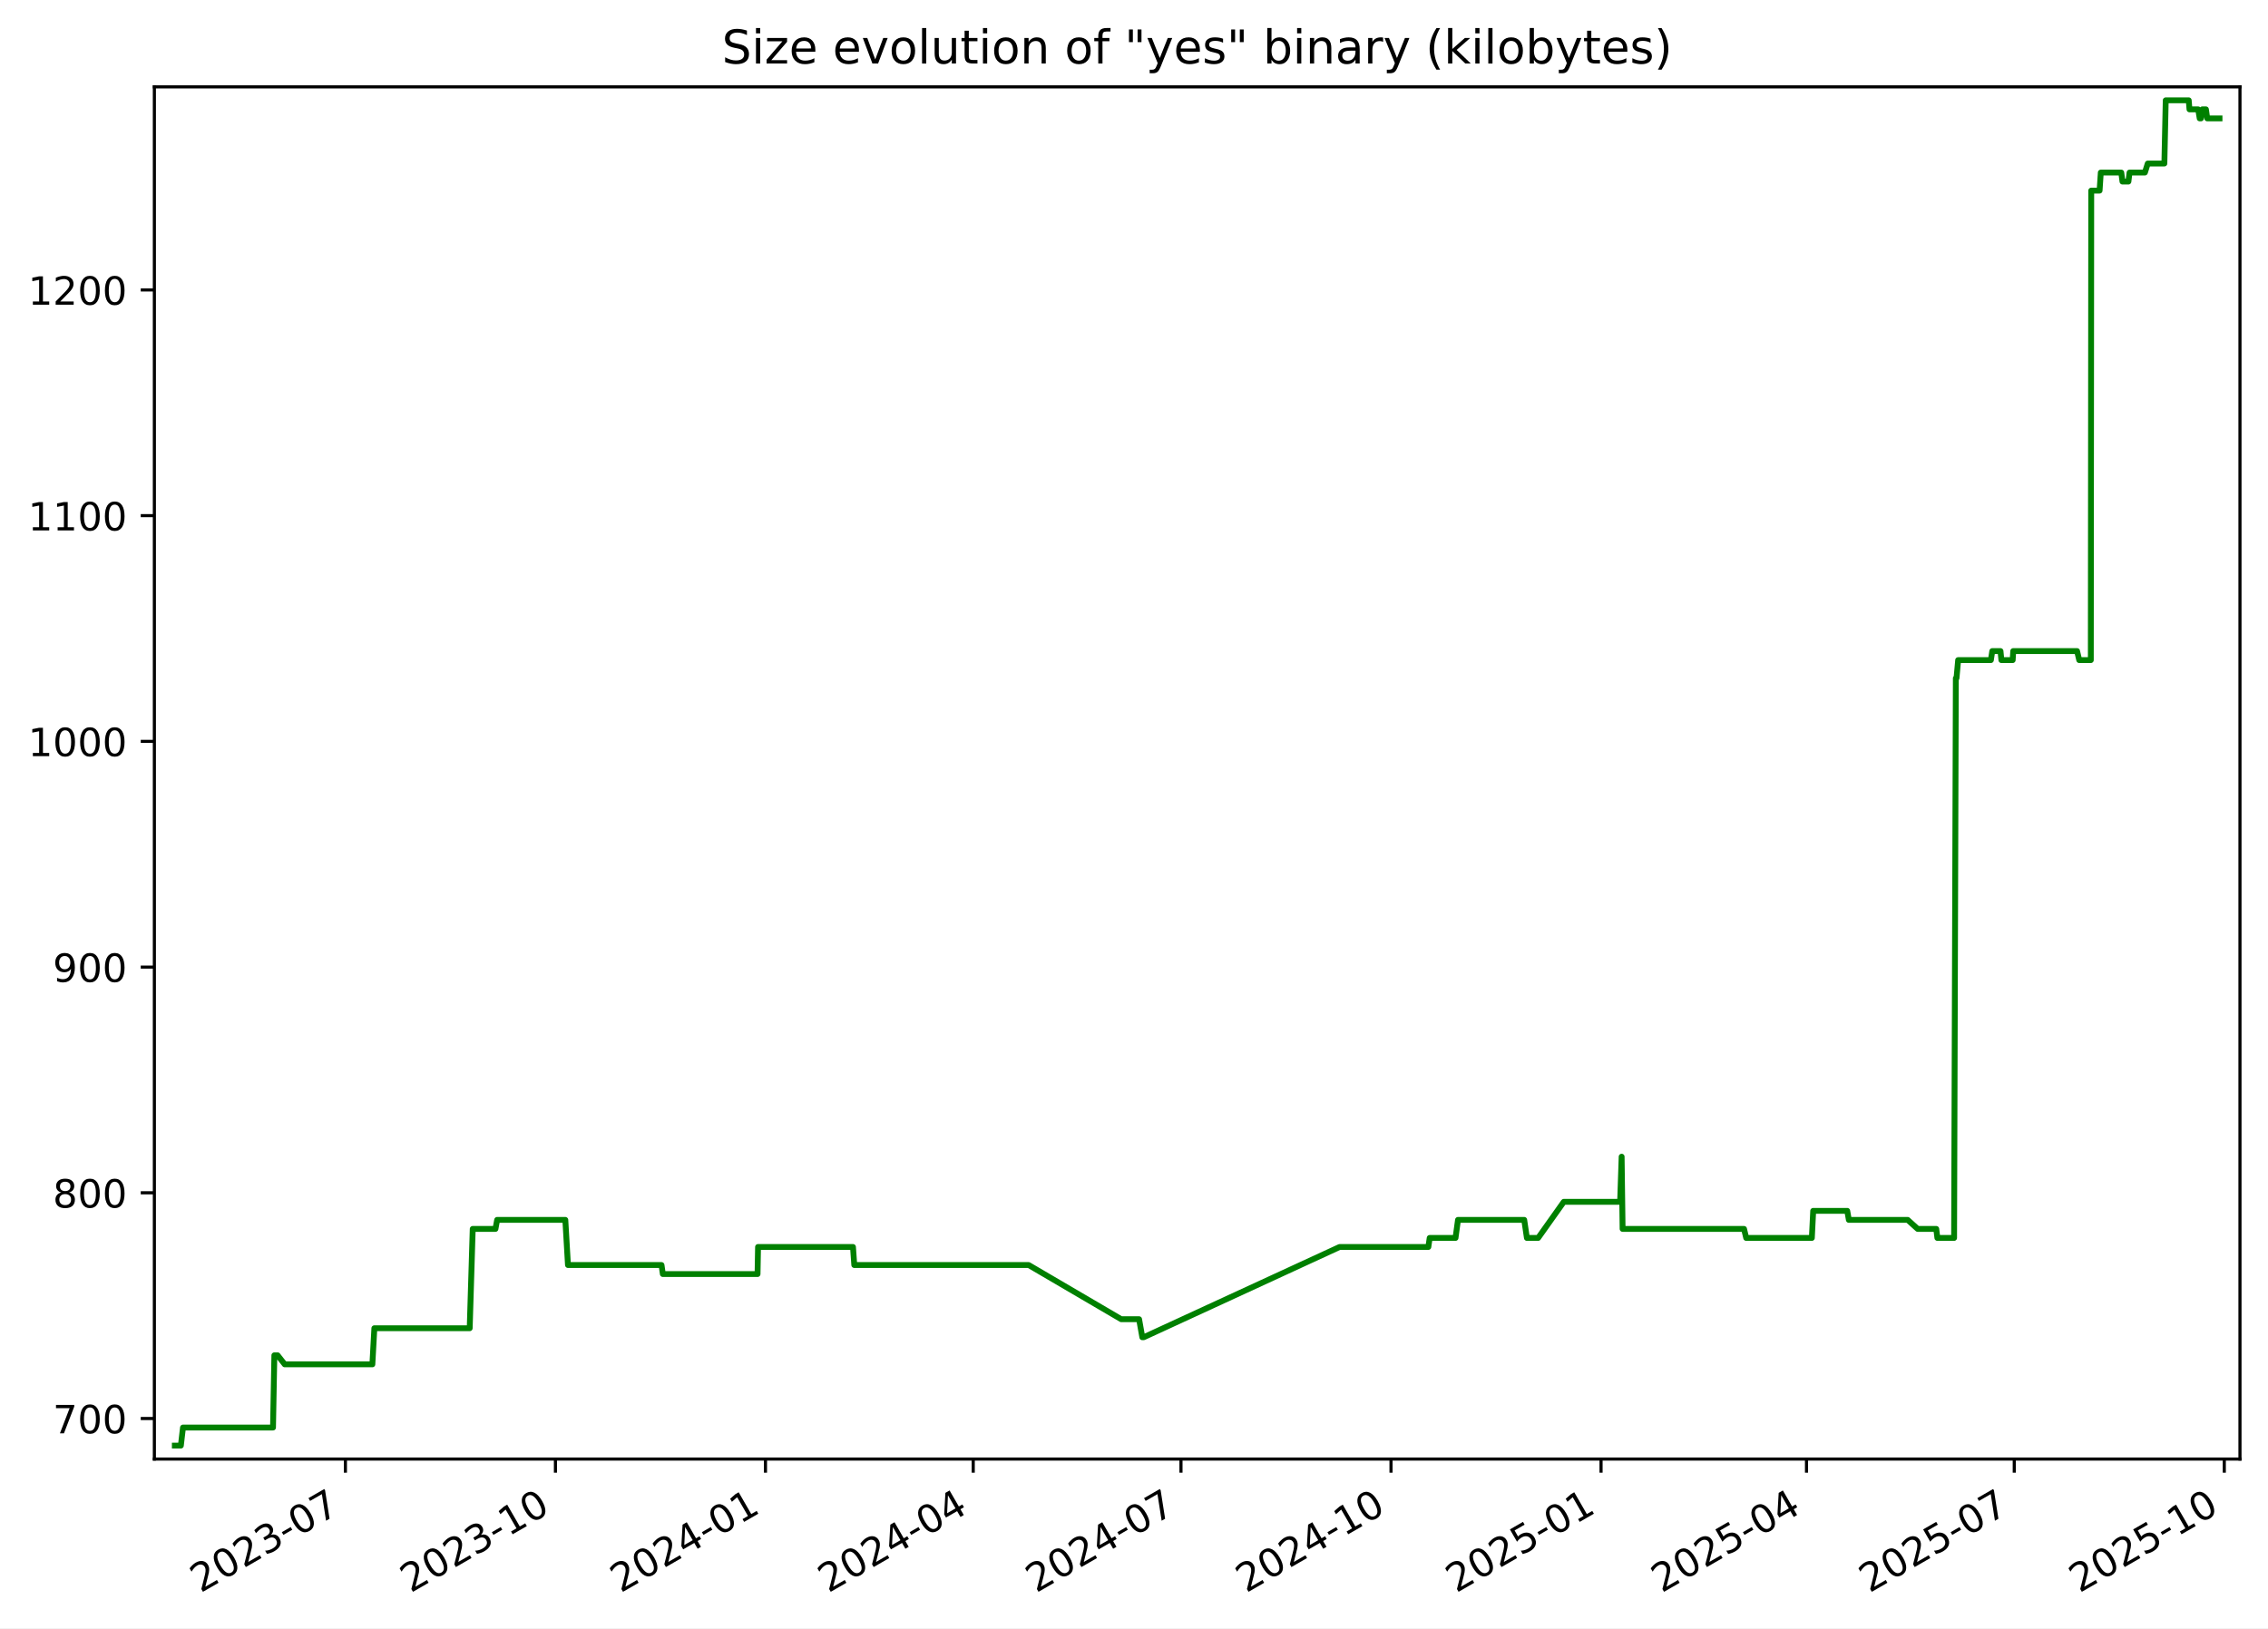
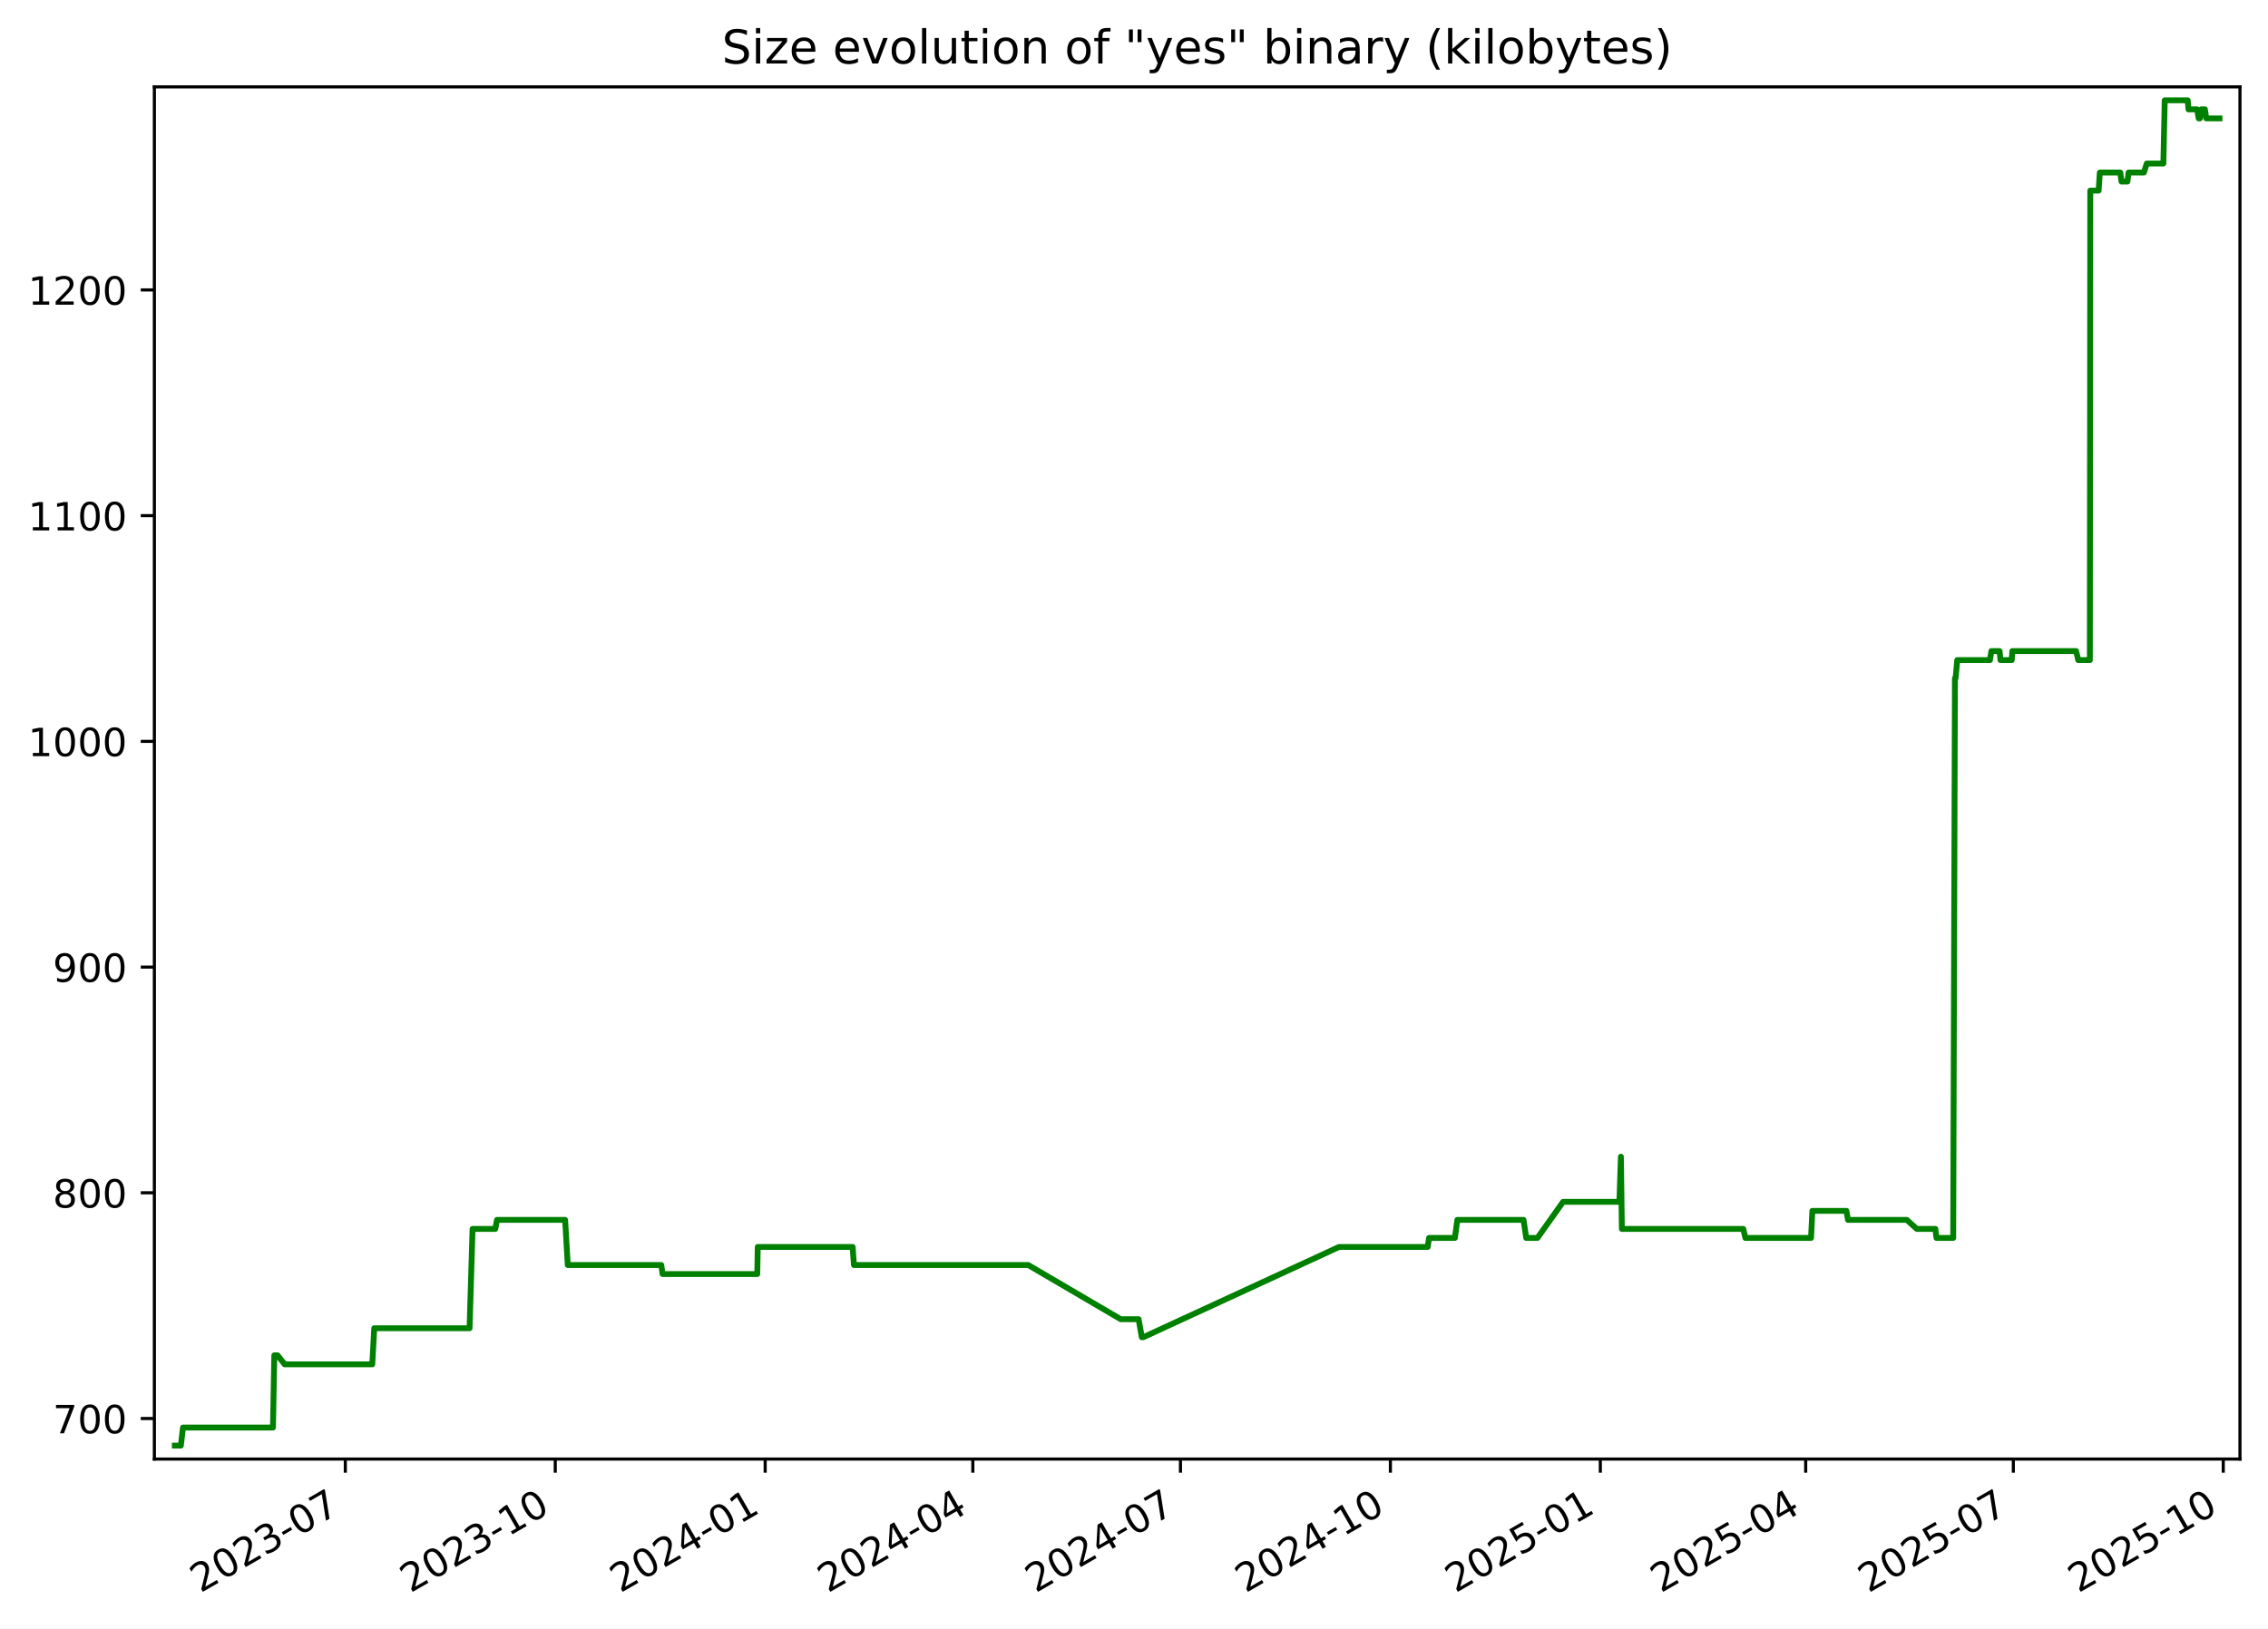
<svg xmlns="http://www.w3.org/2000/svg" xmlns:xlink="http://www.w3.org/1999/xlink" width="582.53pt" height="418.303pt" viewBox="0 0 582.53 418.303" version="1.1">
  <defs>
    <style type="text/css">*{stroke-linejoin: round; stroke-linecap: butt}</style>
  </defs>
  <g id="figure_1">
    <g id="patch_1">
      <path d="M -0 418.303  L 582.53 418.303  L 582.53 0  L -0 0  z " style="fill: #ffffff" />
    </g>
    <g id="axes_1">
      <g id="patch_2">
        <path d="M 39.65 374.83  L 575.33 374.83  L 575.33 22.318  L 39.65 22.318  z " style="fill: #ffffff" />
      </g>
      <g id="matplotlib.axis_1">
        <g id="xtick_1">
          <g id="line2d_1">
            <defs>
-               <path id="mb156347ec2" d="M 0 0  L 0 3.5  " style="stroke: #000000; stroke-width: 0.8" />
+               <path id="m69c7dc8434" d="M 0 0  L 0 3.5  " style="stroke: #000000; stroke-width: 0.8" />
            </defs>
            <g>
-               <use xlink:href="#mb156347ec2" x="88.716" y="374.83" style="stroke: #000000; stroke-width: 0.8" />
+               <use xlink:href="#m69c7dc8434" x="88.694" y="374.83" style="stroke: #000000; stroke-width: 0.8" />
            </g>
          </g>
          <g id="text_1">
-             <g transform="translate(51.49137 409.302) rotate(-30) scale(0.1 -0.1)">
+             <g transform="translate(51.46927 409.302) rotate(-30) scale(0.1 -0.1)">
              <defs>
                <path id="DejaVuSans-32" d="M 1228 531  L 3431 531  L 3431 0  L 469 0  L 469 531  Q 828 903 1448 1529  Q 2069 2156 2228 2338  Q 2531 2678 2651 2914  Q 2772 3150 2772 3378  Q 2772 3750 2511 3984  Q 2250 4219 1831 4219  Q 1534 4219 1204 4116  Q 875 4013 500 3803  L 500 4441  Q 881 4594 1212 4672  Q 1544 4750 1819 4750  Q 2544 4750 2975 4387  Q 3406 4025 3406 3419  Q 3406 3131 3298 2873  Q 3191 2616 2906 2266  Q 2828 2175 2409 1742  Q 1991 1309 1228 531  z " transform="scale(0.015625)" />
                <path id="DejaVuSans-30" d="M 2034 4250  Q 1547 4250 1301 3770  Q 1056 3291 1056 2328  Q 1056 1369 1301 889  Q 1547 409 2034 409  Q 2525 409 2770 889  Q 3016 1369 3016 2328  Q 3016 3291 2770 3770  Q 2525 4250 2034 4250  z M 2034 4750  Q 2819 4750 3233 4129  Q 3647 3509 3647 2328  Q 3647 1150 3233 529  Q 2819 -91 2034 -91  Q 1250 -91 836 529  Q 422 1150 422 2328  Q 422 3509 836 4129  Q 1250 4750 2034 4750  z " transform="scale(0.015625)" />
                <path id="DejaVuSans-33" d="M 2597 2516  Q 3050 2419 3304 2112  Q 3559 1806 3559 1356  Q 3559 666 3084 287  Q 2609 -91 1734 -91  Q 1441 -91 1130 -33  Q 819 25 488 141  L 488 750  Q 750 597 1062 519  Q 1375 441 1716 441  Q 2309 441 2620 675  Q 2931 909 2931 1356  Q 2931 1769 2642 2001  Q 2353 2234 1838 2234  L 1294 2234  L 1294 2753  L 1863 2753  Q 2328 2753 2575 2939  Q 2822 3125 2822 3475  Q 2822 3834 2567 4026  Q 2313 4219 1838 4219  Q 1578 4219 1281 4162  Q 984 4106 628 3988  L 628 4550  Q 988 4650 1302 4700  Q 1616 4750 1894 4750  Q 2613 4750 3031 4423  Q 3450 4097 3450 3541  Q 3450 3153 3228 2886  Q 3006 2619 2597 2516  z " transform="scale(0.015625)" />
                <path id="DejaVuSans-2d" d="M 313 2009  L 1997 2009  L 1997 1497  L 313 1497  L 313 2009  z " transform="scale(0.015625)" />
                <path id="DejaVuSans-37" d="M 525 4666  L 3525 4666  L 3525 4397  L 1831 0  L 1172 0  L 2766 4134  L 525 4134  L 525 4666  z " transform="scale(0.015625)" />
              </defs>
              <use xlink:href="#DejaVuSans-32" />
              <use xlink:href="#DejaVuSans-30" x="63.623" />
              <use xlink:href="#DejaVuSans-32" x="127.246" />
              <use xlink:href="#DejaVuSans-33" x="190.869" />
              <use xlink:href="#DejaVuSans-2d" x="254.492" />
              <use xlink:href="#DejaVuSans-30" x="290.576" />
              <use xlink:href="#DejaVuSans-37" x="354.199" />
            </g>
          </g>
        </g>
        <g id="xtick_2">
          <g id="line2d_2">
            <g>
-               <use xlink:href="#mb156347ec2" x="142.663" y="374.83" style="stroke: #000000; stroke-width: 0.8" />
+               <use xlink:href="#m69c7dc8434" x="142.614" y="374.83" style="stroke: #000000; stroke-width: 0.8" />
            </g>
          </g>
          <g id="text_2">
-             <g transform="translate(105.438 409.302) rotate(-30) scale(0.1 -0.1)">
+             <g transform="translate(105.3887 409.302) rotate(-30) scale(0.1 -0.1)">
              <defs>
                <path id="DejaVuSans-31" d="M 794 531  L 1825 531  L 1825 4091  L 703 3866  L 703 4441  L 1819 4666  L 2450 4666  L 2450 531  L 3481 531  L 3481 0  L 794 0  L 794 531  z " transform="scale(0.015625)" />
              </defs>
              <use xlink:href="#DejaVuSans-32" />
              <use xlink:href="#DejaVuSans-30" x="63.623" />
              <use xlink:href="#DejaVuSans-32" x="127.246" />
              <use xlink:href="#DejaVuSans-33" x="190.869" />
              <use xlink:href="#DejaVuSans-2d" x="254.492" />
              <use xlink:href="#DejaVuSans-31" x="290.576" />
              <use xlink:href="#DejaVuSans-30" x="354.199" />
            </g>
          </g>
        </g>
        <g id="xtick_3">
          <g id="line2d_3">
            <g>
-               <use xlink:href="#mb156347ec2" x="196.61" y="374.83" style="stroke: #000000; stroke-width: 0.8" />
+               <use xlink:href="#m69c7dc8434" x="196.533" y="374.83" style="stroke: #000000; stroke-width: 0.8" />
            </g>
          </g>
          <g id="text_3">
-             <g transform="translate(159.3847 409.302) rotate(-30) scale(0.1 -0.1)">
+             <g transform="translate(159.3082 409.302) rotate(-30) scale(0.1 -0.1)">
              <defs>
                <path id="DejaVuSans-34" d="M 2419 4116  L 825 1625  L 2419 1625  L 2419 4116  z M 2253 4666  L 3047 4666  L 3047 1625  L 3713 1625  L 3713 1100  L 3047 1100  L 3047 0  L 2419 0  L 2419 1100  L 313 1100  L 313 1709  L 2253 4666  z " transform="scale(0.015625)" />
              </defs>
              <use xlink:href="#DejaVuSans-32" />
              <use xlink:href="#DejaVuSans-30" x="63.623" />
              <use xlink:href="#DejaVuSans-32" x="127.246" />
              <use xlink:href="#DejaVuSans-34" x="190.869" />
              <use xlink:href="#DejaVuSans-2d" x="254.492" />
              <use xlink:href="#DejaVuSans-30" x="290.576" />
              <use xlink:href="#DejaVuSans-31" x="354.199" />
            </g>
          </g>
        </g>
        <g id="xtick_4">
          <g id="line2d_4">
            <g>
-               <use xlink:href="#mb156347ec2" x="249.97" y="374.83" style="stroke: #000000; stroke-width: 0.8" />
+               <use xlink:href="#m69c7dc8434" x="249.866" y="374.83" style="stroke: #000000; stroke-width: 0.8" />
            </g>
          </g>
          <g id="text_4">
-             <g transform="translate(212.745 409.302) rotate(-30) scale(0.1 -0.1)">
+             <g transform="translate(212.6416 409.302) rotate(-30) scale(0.1 -0.1)">
              <use xlink:href="#DejaVuSans-32" />
              <use xlink:href="#DejaVuSans-30" x="63.623" />
              <use xlink:href="#DejaVuSans-32" x="127.246" />
              <use xlink:href="#DejaVuSans-34" x="190.869" />
              <use xlink:href="#DejaVuSans-2d" x="254.492" />
              <use xlink:href="#DejaVuSans-30" x="290.576" />
              <use xlink:href="#DejaVuSans-34" x="354.199" />
            </g>
          </g>
        </g>
        <g id="xtick_5">
          <g id="line2d_5">
            <g>
-               <use xlink:href="#mb156347ec2" x="303.33" y="374.83" style="stroke: #000000; stroke-width: 0.8" />
+               <use xlink:href="#m69c7dc8434" x="303.2" y="374.83" style="stroke: #000000; stroke-width: 0.8" />
            </g>
          </g>
          <g id="text_5">
-             <g transform="translate(266.1053 409.302) rotate(-30) scale(0.1 -0.1)">
+             <g transform="translate(265.975 409.302) rotate(-30) scale(0.1 -0.1)">
              <use xlink:href="#DejaVuSans-32" />
              <use xlink:href="#DejaVuSans-30" x="63.623" />
              <use xlink:href="#DejaVuSans-32" x="127.246" />
              <use xlink:href="#DejaVuSans-34" x="190.869" />
              <use xlink:href="#DejaVuSans-2d" x="254.492" />
              <use xlink:href="#DejaVuSans-30" x="290.576" />
              <use xlink:href="#DejaVuSans-37" x="354.199" />
            </g>
          </g>
        </g>
        <g id="xtick_6">
          <g id="line2d_6">
            <g>
-               <use xlink:href="#mb156347ec2" x="357.277" y="374.83" style="stroke: #000000; stroke-width: 0.8" />
+               <use xlink:href="#m69c7dc8434" x="357.119" y="374.83" style="stroke: #000000; stroke-width: 0.8" />
            </g>
          </g>
          <g id="text_6">
-             <g transform="translate(320.052 409.302) rotate(-30) scale(0.1 -0.1)">
+             <g transform="translate(319.8944 409.302) rotate(-30) scale(0.1 -0.1)">
              <use xlink:href="#DejaVuSans-32" />
              <use xlink:href="#DejaVuSans-30" x="63.623" />
              <use xlink:href="#DejaVuSans-32" x="127.246" />
              <use xlink:href="#DejaVuSans-34" x="190.869" />
              <use xlink:href="#DejaVuSans-2d" x="254.492" />
              <use xlink:href="#DejaVuSans-31" x="290.576" />
              <use xlink:href="#DejaVuSans-30" x="354.199" />
            </g>
          </g>
        </g>
        <g id="xtick_7">
          <g id="line2d_7">
            <g>
-               <use xlink:href="#mb156347ec2" x="411.224" y="374.83" style="stroke: #000000; stroke-width: 0.8" />
+               <use xlink:href="#m69c7dc8434" x="411.039" y="374.83" style="stroke: #000000; stroke-width: 0.8" />
            </g>
          </g>
          <g id="text_7">
-             <g transform="translate(373.9987 409.302) rotate(-30) scale(0.1 -0.1)">
+             <g transform="translate(373.8139 409.302) rotate(-30) scale(0.1 -0.1)">
              <defs>
                <path id="DejaVuSans-35" d="M 691 4666  L 3169 4666  L 3169 4134  L 1269 4134  L 1269 2991  Q 1406 3038 1543 3061  Q 1681 3084 1819 3084  Q 2600 3084 3056 2656  Q 3513 2228 3513 1497  Q 3513 744 3044 326  Q 2575 -91 1722 -91  Q 1428 -91 1123 -41  Q 819 9 494 109  L 494 744  Q 775 591 1075 516  Q 1375 441 1709 441  Q 2250 441 2565 725  Q 2881 1009 2881 1497  Q 2881 1984 2565 2268  Q 2250 2553 1709 2553  Q 1456 2553 1204 2497  Q 953 2441 691 2322  L 691 4666  z " transform="scale(0.015625)" />
              </defs>
              <use xlink:href="#DejaVuSans-32" />
              <use xlink:href="#DejaVuSans-30" x="63.623" />
              <use xlink:href="#DejaVuSans-32" x="127.246" />
              <use xlink:href="#DejaVuSans-35" x="190.869" />
              <use xlink:href="#DejaVuSans-2d" x="254.492" />
              <use xlink:href="#DejaVuSans-30" x="290.576" />
              <use xlink:href="#DejaVuSans-31" x="354.199" />
            </g>
          </g>
        </g>
        <g id="xtick_8">
          <g id="line2d_8">
            <g>
-               <use xlink:href="#mb156347ec2" x="463.997" y="374.83" style="stroke: #000000; stroke-width: 0.8" />
+               <use xlink:href="#m69c7dc8434" x="463.786" y="374.83" style="stroke: #000000; stroke-width: 0.8" />
            </g>
          </g>
          <g id="text_8">
-             <g transform="translate(426.7726 409.302) rotate(-30) scale(0.1 -0.1)">
+             <g transform="translate(426.5612 409.302) rotate(-30) scale(0.1 -0.1)">
              <use xlink:href="#DejaVuSans-32" />
              <use xlink:href="#DejaVuSans-30" x="63.623" />
              <use xlink:href="#DejaVuSans-32" x="127.246" />
              <use xlink:href="#DejaVuSans-35" x="190.869" />
              <use xlink:href="#DejaVuSans-2d" x="254.492" />
              <use xlink:href="#DejaVuSans-30" x="290.576" />
              <use xlink:href="#DejaVuSans-34" x="354.199" />
            </g>
          </g>
        </g>
        <g id="xtick_9">
          <g id="line2d_9">
            <g>
-               <use xlink:href="#mb156347ec2" x="517.358" y="374.83" style="stroke: #000000; stroke-width: 0.8" />
+               <use xlink:href="#m69c7dc8434" x="517.119" y="374.83" style="stroke: #000000; stroke-width: 0.8" />
            </g>
          </g>
          <g id="text_9">
-             <g transform="translate(480.1329 409.302) rotate(-30) scale(0.1 -0.1)">
+             <g transform="translate(479.8946 409.302) rotate(-30) scale(0.1 -0.1)">
              <use xlink:href="#DejaVuSans-32" />
              <use xlink:href="#DejaVuSans-30" x="63.623" />
              <use xlink:href="#DejaVuSans-32" x="127.246" />
              <use xlink:href="#DejaVuSans-35" x="190.869" />
              <use xlink:href="#DejaVuSans-2d" x="254.492" />
              <use xlink:href="#DejaVuSans-30" x="290.576" />
              <use xlink:href="#DejaVuSans-37" x="354.199" />
            </g>
          </g>
        </g>
        <g id="xtick_10">
          <g id="line2d_10">
            <g>
-               <use xlink:href="#mb156347ec2" x="571.304" y="374.83" style="stroke: #000000; stroke-width: 0.8" />
+               <use xlink:href="#m69c7dc8434" x="571.039" y="374.83" style="stroke: #000000; stroke-width: 0.8" />
            </g>
          </g>
          <g id="text_10">
-             <g transform="translate(534.0796 409.302) rotate(-30) scale(0.1 -0.1)">
+             <g transform="translate(533.814 409.302) rotate(-30) scale(0.1 -0.1)">
              <use xlink:href="#DejaVuSans-32" />
              <use xlink:href="#DejaVuSans-30" x="63.623" />
              <use xlink:href="#DejaVuSans-32" x="127.246" />
              <use xlink:href="#DejaVuSans-35" x="190.869" />
              <use xlink:href="#DejaVuSans-2d" x="254.492" />
              <use xlink:href="#DejaVuSans-31" x="290.576" />
              <use xlink:href="#DejaVuSans-30" x="354.199" />
            </g>
          </g>
        </g>
      </g>
      <g id="matplotlib.axis_2">
        <g id="ytick_1">
          <g id="line2d_11">
            <defs>
-               <path id="madc9565b1f" d="M 0 0  L -3.5 0  " style="stroke: #000000; stroke-width: 0.8" />
+               <path id="m4bf01b00c8" d="M 0 0  L -3.5 0  " style="stroke: #000000; stroke-width: 0.8" />
            </defs>
            <g>
-               <use xlink:href="#madc9565b1f" x="39.65" y="364.416" style="stroke: #000000; stroke-width: 0.8" />
+               <use xlink:href="#m4bf01b00c8" x="39.65" y="364.416" style="stroke: #000000; stroke-width: 0.8" />
            </g>
          </g>
          <g id="text_11">
            <g transform="translate(13.5625 368.215) scale(0.1 -0.1)">
              <use xlink:href="#DejaVuSans-37" />
              <use xlink:href="#DejaVuSans-30" x="63.623" />
              <use xlink:href="#DejaVuSans-30" x="127.246" />
            </g>
          </g>
        </g>
        <g id="ytick_2">
          <g id="line2d_12">
            <g>
-               <use xlink:href="#madc9565b1f" x="39.65" y="306.429" style="stroke: #000000; stroke-width: 0.8" />
+               <use xlink:href="#m4bf01b00c8" x="39.65" y="306.429" style="stroke: #000000; stroke-width: 0.8" />
            </g>
          </g>
          <g id="text_12">
            <g transform="translate(13.5625 310.2284) scale(0.1 -0.1)">
              <defs>
                <path id="DejaVuSans-38" d="M 2034 2216  Q 1584 2216 1326 1975  Q 1069 1734 1069 1313  Q 1069 891 1326 650  Q 1584 409 2034 409  Q 2484 409 2743 651  Q 3003 894 3003 1313  Q 3003 1734 2745 1975  Q 2488 2216 2034 2216  z M 1403 2484  Q 997 2584 770 2862  Q 544 3141 544 3541  Q 544 4100 942 4425  Q 1341 4750 2034 4750  Q 2731 4750 3128 4425  Q 3525 4100 3525 3541  Q 3525 3141 3298 2862  Q 3072 2584 2669 2484  Q 3125 2378 3379 2068  Q 3634 1759 3634 1313  Q 3634 634 3220 271  Q 2806 -91 2034 -91  Q 1263 -91 848 271  Q 434 634 434 1313  Q 434 1759 690 2068  Q 947 2378 1403 2484  z M 1172 3481  Q 1172 3119 1398 2916  Q 1625 2713 2034 2713  Q 2441 2713 2670 2916  Q 2900 3119 2900 3481  Q 2900 3844 2670 4047  Q 2441 4250 2034 4250  Q 1625 4250 1398 4047  Q 1172 3844 1172 3481  z " transform="scale(0.015625)" />
              </defs>
              <use xlink:href="#DejaVuSans-38" />
              <use xlink:href="#DejaVuSans-30" x="63.623" />
              <use xlink:href="#DejaVuSans-30" x="127.246" />
            </g>
          </g>
        </g>
        <g id="ytick_3">
          <g id="line2d_13">
            <g>
-               <use xlink:href="#madc9565b1f" x="39.65" y="248.443" style="stroke: #000000; stroke-width: 0.8" />
+               <use xlink:href="#m4bf01b00c8" x="39.65" y="248.443" style="stroke: #000000; stroke-width: 0.8" />
            </g>
          </g>
          <g id="text_13">
            <g transform="translate(13.5625 252.2418) scale(0.1 -0.1)">
              <defs>
                <path id="DejaVuSans-39" d="M 703 97  L 703 672  Q 941 559 1184 500  Q 1428 441 1663 441  Q 2288 441 2617 861  Q 2947 1281 2994 2138  Q 2813 1869 2534 1725  Q 2256 1581 1919 1581  Q 1219 1581 811 2004  Q 403 2428 403 3163  Q 403 3881 828 4315  Q 1253 4750 1959 4750  Q 2769 4750 3195 4129  Q 3622 3509 3622 2328  Q 3622 1225 3098 567  Q 2575 -91 1691 -91  Q 1453 -91 1209 -44  Q 966 3 703 97  z M 1959 2075  Q 2384 2075 2632 2365  Q 2881 2656 2881 3163  Q 2881 3666 2632 3958  Q 2384 4250 1959 4250  Q 1534 4250 1286 3958  Q 1038 3666 1038 3163  Q 1038 2656 1286 2365  Q 1534 2075 1959 2075  z " transform="scale(0.015625)" />
              </defs>
              <use xlink:href="#DejaVuSans-39" />
              <use xlink:href="#DejaVuSans-30" x="63.623" />
              <use xlink:href="#DejaVuSans-30" x="127.246" />
            </g>
          </g>
        </g>
        <g id="ytick_4">
          <g id="line2d_14">
            <g>
-               <use xlink:href="#madc9565b1f" x="39.65" y="190.456" style="stroke: #000000; stroke-width: 0.8" />
+               <use xlink:href="#m4bf01b00c8" x="39.65" y="190.456" style="stroke: #000000; stroke-width: 0.8" />
            </g>
          </g>
          <g id="text_14">
            <g transform="translate(7.2 194.2552) scale(0.1 -0.1)">
              <use xlink:href="#DejaVuSans-31" />
              <use xlink:href="#DejaVuSans-30" x="63.623" />
              <use xlink:href="#DejaVuSans-30" x="127.246" />
              <use xlink:href="#DejaVuSans-30" x="190.869" />
            </g>
          </g>
        </g>
        <g id="ytick_5">
          <g id="line2d_15">
            <g>
-               <use xlink:href="#madc9565b1f" x="39.65" y="132.469" style="stroke: #000000; stroke-width: 0.8" />
+               <use xlink:href="#m4bf01b00c8" x="39.65" y="132.469" style="stroke: #000000; stroke-width: 0.8" />
            </g>
          </g>
          <g id="text_15">
            <g transform="translate(7.2 136.2686) scale(0.1 -0.1)">
              <use xlink:href="#DejaVuSans-31" />
              <use xlink:href="#DejaVuSans-31" x="63.623" />
              <use xlink:href="#DejaVuSans-30" x="127.246" />
              <use xlink:href="#DejaVuSans-30" x="190.869" />
            </g>
          </g>
        </g>
        <g id="ytick_6">
          <g id="line2d_16">
            <g>
-               <use xlink:href="#madc9565b1f" x="39.65" y="74.483" style="stroke: #000000; stroke-width: 0.8" />
+               <use xlink:href="#m4bf01b00c8" x="39.65" y="74.483" style="stroke: #000000; stroke-width: 0.8" />
            </g>
          </g>
          <g id="text_16">
            <g transform="translate(7.2 78.28207) scale(0.1 -0.1)">
              <use xlink:href="#DejaVuSans-31" />
              <use xlink:href="#DejaVuSans-32" x="63.623" />
              <use xlink:href="#DejaVuSans-30" x="127.246" />
              <use xlink:href="#DejaVuSans-30" x="190.869" />
            </g>
          </g>
        </g>
      </g>
      <g id="line2d_17">
-         <path d="M 44.902 371.374  L 46.454 371.374  L 46.997 366.735  L 70.124 366.735  L 70.467 348.179  L 71.305 348.179  L 73.133 350.499  L 95.641 350.499  L 96.152 341.221  L 120.643 341.221  L 121.416 315.707  L 127.259 315.707  L 127.69 313.388  L 145.202 313.388  L 145.882 324.985  L 169.911 324.985  L 170.247 327.304  L 194.575 327.304  L 194.701 320.346  L 219.088 320.346  L 219.418 324.985  L 264.208 324.985  L 287.974 338.902  L 292.573 338.902  L 293.399 343.541  L 293.756 343.541  L 344.075 320.346  L 366.868 320.346  L 367.209 318.026  L 373.847 318.026  L 374.481 313.388  L 391.493 313.388  L 392.181 318.026  L 395.068 318.026  L 401.655 308.749  L 416.123 308.749  L 416.514 297.151  L 416.76 315.707  L 447.953 315.707  L 448.505 318.026  L 465.369 318.026  L 465.714 311.068  L 474.462 311.068  L 474.871 313.388  L 489.987 313.388  L 492.55 315.707  L 497.326 315.707  L 497.608 318.026  L 501.907 318.026  L 502.352 174.22  L 502.526 174.22  L 502.944 169.581  L 511.353 169.581  L 511.709 167.261  L 513.824 167.261  L 514.05 169.581  L 516.954 169.581  L 517.092 167.261  L 533.491 167.261  L 534.045 169.581  L 537.023 169.581  L 537.128 48.969  L 539.275 48.969  L 539.584 44.33  L 544.842 44.33  L 545.152 46.649  L 546.676 46.649  L 546.967 44.33  L 550.912 44.33  L 551.644 42.01  L 555.913 42.01  L 556.262 25.774  L 562.171 25.774  L 562.364 28.094  L 564.599 28.094  L 564.986 30.413  L 565.314 30.413  L 565.65 28.094  L 566.588 28.094  L 566.929 30.413  L 570.078 30.413  L 570.078 30.413  " clip-path="url(#pc7cdc09e12)" style="fill: none; stroke: #008000; stroke-width: 1.5; stroke-linecap: square" />
+         <path d="M 44.902 371.374  L 46.453 371.374  L 46.996 366.735  L 70.111 366.735  L 70.454 348.179  L 71.292 348.179  L 73.119 350.499  L 95.615 350.499  L 96.126 341.221  L 120.605 341.221  L 121.377 315.707  L 127.217 315.707  L 127.648 313.388  L 145.151 313.388  L 145.831 324.985  L 169.848 324.985  L 170.183 327.304  L 194.499 327.304  L 194.626 320.346  L 219.001 320.346  L 219.33 324.985  L 264.097 324.985  L 287.851 338.902  L 292.448 338.902  L 293.274 343.541  L 293.631 343.541  L 343.924 320.346  L 366.705 320.346  L 367.047 318.026  L 373.681 318.026  L 374.315 313.388  L 391.318 313.388  L 392.006 318.026  L 394.892 318.026  L 401.475 308.749  L 415.936 308.749  L 416.326 297.151  L 416.572 315.707  L 447.749 315.707  L 448.301 318.026  L 465.157 318.026  L 465.502 311.068  L 474.246 311.068  L 474.654 313.388  L 489.763 313.388  L 492.324 315.707  L 497.098 315.707  L 497.38 318.026  L 501.677 318.026  L 502.122 174.22  L 502.295 174.22  L 502.713 169.581  L 511.118 169.581  L 511.474 167.261  L 513.587 167.261  L 513.814 169.581  L 516.716 169.581  L 516.854 167.261  L 533.245 167.261  L 533.798 169.581  L 536.775 169.581  L 536.88 48.969  L 539.026 48.969  L 539.335 44.33  L 544.589 44.33  L 544.9 46.649  L 546.423 46.649  L 546.714 44.33  L 550.657 44.33  L 551.388 42.01  L 555.656 42.01  L 556.004 25.774  L 561.91 25.774  L 562.103 28.094  L 564.337 28.094  L 564.723 30.413  L 565.051 30.413  L 565.387 28.094  L 566.325 28.094  L 566.665 30.413  L 570.078 30.413  L 570.078 30.413  " clip-path="url(#pf612a92edf)" style="fill: none; stroke: #008000; stroke-width: 1.5; stroke-linecap: square" />
      </g>
      <g id="patch_3">
        <path d="M 39.65 374.83  L 39.65 22.318  " style="fill: none; stroke: #000000; stroke-width: 0.8; stroke-linejoin: miter; stroke-linecap: square" />
      </g>
      <g id="patch_4">
        <path d="M 575.33 374.83  L 575.33 22.318  " style="fill: none; stroke: #000000; stroke-width: 0.8; stroke-linejoin: miter; stroke-linecap: square" />
      </g>
      <g id="patch_5">
        <path d="M 39.65 374.83  L 575.33 374.83  " style="fill: none; stroke: #000000; stroke-width: 0.8; stroke-linejoin: miter; stroke-linecap: square" />
      </g>
      <g id="patch_6">
        <path d="M 39.65 22.318  L 575.33 22.318  " style="fill: none; stroke: #000000; stroke-width: 0.8; stroke-linejoin: miter; stroke-linecap: square" />
      </g>
      <g id="text_17">
        <g transform="translate(185.4256 16.31812) scale(0.12 -0.12)">
          <defs>
            <path id="DejaVuSans-53" d="M 3425 4513  L 3425 3897  Q 3066 4069 2747 4153  Q 2428 4238 2131 4238  Q 1616 4238 1336 4038  Q 1056 3838 1056 3469  Q 1056 3159 1242 3001  Q 1428 2844 1947 2747  L 2328 2669  Q 3034 2534 3370 2195  Q 3706 1856 3706 1288  Q 3706 609 3251 259  Q 2797 -91 1919 -91  Q 1588 -91 1214 -16  Q 841 59 441 206  L 441 856  Q 825 641 1194 531  Q 1563 422 1919 422  Q 2459 422 2753 634  Q 3047 847 3047 1241  Q 3047 1584 2836 1778  Q 2625 1972 2144 2069  L 1759 2144  Q 1053 2284 737 2584  Q 422 2884 422 3419  Q 422 4038 858 4394  Q 1294 4750 2059 4750  Q 2388 4750 2728 4690  Q 3069 4631 3425 4513  z " transform="scale(0.015625)" />
            <path id="DejaVuSans-69" d="M 603 3500  L 1178 3500  L 1178 0  L 603 0  L 603 3500  z M 603 4863  L 1178 4863  L 1178 4134  L 603 4134  L 603 4863  z " transform="scale(0.015625)" />
            <path id="DejaVuSans-7a" d="M 353 3500  L 3084 3500  L 3084 2975  L 922 459  L 3084 459  L 3084 0  L 275 0  L 275 525  L 2438 3041  L 353 3041  L 353 3500  z " transform="scale(0.015625)" />
            <path id="DejaVuSans-65" d="M 3597 1894  L 3597 1613  L 953 1613  Q 991 1019 1311 708  Q 1631 397 2203 397  Q 2534 397 2845 478  Q 3156 559 3463 722  L 3463 178  Q 3153 47 2828 -22  Q 2503 -91 2169 -91  Q 1331 -91 842 396  Q 353 884 353 1716  Q 353 2575 817 3079  Q 1281 3584 2069 3584  Q 2775 3584 3186 3129  Q 3597 2675 3597 1894  z M 3022 2063  Q 3016 2534 2758 2815  Q 2500 3097 2075 3097  Q 1594 3097 1305 2825  Q 1016 2553 972 2059  L 3022 2063  z " transform="scale(0.015625)" />
            <path id="DejaVuSans-20" transform="scale(0.015625)" />
            <path id="DejaVuSans-76" d="M 191 3500  L 800 3500  L 1894 563  L 2988 3500  L 3597 3500  L 2284 0  L 1503 0  L 191 3500  z " transform="scale(0.015625)" />
            <path id="DejaVuSans-6f" d="M 1959 3097  Q 1497 3097 1228 2736  Q 959 2375 959 1747  Q 959 1119 1226 758  Q 1494 397 1959 397  Q 2419 397 2687 759  Q 2956 1122 2956 1747  Q 2956 2369 2687 2733  Q 2419 3097 1959 3097  z M 1959 3584  Q 2709 3584 3137 3096  Q 3566 2609 3566 1747  Q 3566 888 3137 398  Q 2709 -91 1959 -91  Q 1206 -91 779 398  Q 353 888 353 1747  Q 353 2609 779 3096  Q 1206 3584 1959 3584  z " transform="scale(0.015625)" />
            <path id="DejaVuSans-6c" d="M 603 4863  L 1178 4863  L 1178 0  L 603 0  L 603 4863  z " transform="scale(0.015625)" />
            <path id="DejaVuSans-75" d="M 544 1381  L 544 3500  L 1119 3500  L 1119 1403  Q 1119 906 1312 657  Q 1506 409 1894 409  Q 2359 409 2629 706  Q 2900 1003 2900 1516  L 2900 3500  L 3475 3500  L 3475 0  L 2900 0  L 2900 538  Q 2691 219 2414 64  Q 2138 -91 1772 -91  Q 1169 -91 856 284  Q 544 659 544 1381  z M 1991 3584  L 1991 3584  z " transform="scale(0.015625)" />
            <path id="DejaVuSans-74" d="M 1172 4494  L 1172 3500  L 2356 3500  L 2356 3053  L 1172 3053  L 1172 1153  Q 1172 725 1289 603  Q 1406 481 1766 481  L 2356 481  L 2356 0  L 1766 0  Q 1100 0 847 248  Q 594 497 594 1153  L 594 3053  L 172 3053  L 172 3500  L 594 3500  L 594 4494  L 1172 4494  z " transform="scale(0.015625)" />
            <path id="DejaVuSans-6e" d="M 3513 2113  L 3513 0  L 2938 0  L 2938 2094  Q 2938 2591 2744 2837  Q 2550 3084 2163 3084  Q 1697 3084 1428 2787  Q 1159 2491 1159 1978  L 1159 0  L 581 0  L 581 3500  L 1159 3500  L 1159 2956  Q 1366 3272 1645 3428  Q 1925 3584 2291 3584  Q 2894 3584 3203 3211  Q 3513 2838 3513 2113  z " transform="scale(0.015625)" />
            <path id="DejaVuSans-66" d="M 2375 4863  L 2375 4384  L 1825 4384  Q 1516 4384 1395 4259  Q 1275 4134 1275 3809  L 1275 3500  L 2222 3500  L 2222 3053  L 1275 3053  L 1275 0  L 697 0  L 697 3053  L 147 3053  L 147 3500  L 697 3500  L 697 3744  Q 697 4328 969 4595  Q 1241 4863 1831 4863  L 2375 4863  z " transform="scale(0.015625)" />
            <path id="DejaVuSans-22" d="M 1147 4666  L 1147 2931  L 616 2931  L 616 4666  L 1147 4666  z M 2328 4666  L 2328 2931  L 1797 2931  L 1797 4666  L 2328 4666  z " transform="scale(0.015625)" />
            <path id="DejaVuSans-79" d="M 2059 -325  Q 1816 -950 1584 -1140  Q 1353 -1331 966 -1331  L 506 -1331  L 506 -850  L 844 -850  Q 1081 -850 1212 -737  Q 1344 -625 1503 -206  L 1606 56  L 191 3500  L 800 3500  L 1894 763  L 2988 3500  L 3597 3500  L 2059 -325  z " transform="scale(0.015625)" />
            <path id="DejaVuSans-73" d="M 2834 3397  L 2834 2853  Q 2591 2978 2328 3040  Q 2066 3103 1784 3103  Q 1356 3103 1142 2972  Q 928 2841 928 2578  Q 928 2378 1081 2264  Q 1234 2150 1697 2047  L 1894 2003  Q 2506 1872 2764 1633  Q 3022 1394 3022 966  Q 3022 478 2636 193  Q 2250 -91 1575 -91  Q 1294 -91 989 -36  Q 684 19 347 128  L 347 722  Q 666 556 975 473  Q 1284 391 1588 391  Q 1994 391 2212 530  Q 2431 669 2431 922  Q 2431 1156 2273 1281  Q 2116 1406 1581 1522  L 1381 1569  Q 847 1681 609 1914  Q 372 2147 372 2553  Q 372 3047 722 3315  Q 1072 3584 1716 3584  Q 2034 3584 2315 3537  Q 2597 3491 2834 3397  z " transform="scale(0.015625)" />
            <path id="DejaVuSans-62" d="M 3116 1747  Q 3116 2381 2855 2742  Q 2594 3103 2138 3103  Q 1681 3103 1420 2742  Q 1159 2381 1159 1747  Q 1159 1113 1420 752  Q 1681 391 2138 391  Q 2594 391 2855 752  Q 3116 1113 3116 1747  z M 1159 2969  Q 1341 3281 1617 3432  Q 1894 3584 2278 3584  Q 2916 3584 3314 3078  Q 3713 2572 3713 1747  Q 3713 922 3314 415  Q 2916 -91 2278 -91  Q 1894 -91 1617 61  Q 1341 213 1159 525  L 1159 0  L 581 0  L 581 4863  L 1159 4863  L 1159 2969  z " transform="scale(0.015625)" />
            <path id="DejaVuSans-61" d="M 2194 1759  Q 1497 1759 1228 1600  Q 959 1441 959 1056  Q 959 750 1161 570  Q 1363 391 1709 391  Q 2188 391 2477 730  Q 2766 1069 2766 1631  L 2766 1759  L 2194 1759  z M 3341 1997  L 3341 0  L 2766 0  L 2766 531  Q 2569 213 2275 61  Q 1981 -91 1556 -91  Q 1019 -91 701 211  Q 384 513 384 1019  Q 384 1609 779 1909  Q 1175 2209 1959 2209  L 2766 2209  L 2766 2266  Q 2766 2663 2505 2880  Q 2244 3097 1772 3097  Q 1472 3097 1187 3025  Q 903 2953 641 2809  L 641 3341  Q 956 3463 1253 3523  Q 1550 3584 1831 3584  Q 2591 3584 2966 3190  Q 3341 2797 3341 1997  z " transform="scale(0.015625)" />
            <path id="DejaVuSans-72" d="M 2631 2963  Q 2534 3019 2420 3045  Q 2306 3072 2169 3072  Q 1681 3072 1420 2755  Q 1159 2438 1159 1844  L 1159 0  L 581 0  L 581 3500  L 1159 3500  L 1159 2956  Q 1341 3275 1631 3429  Q 1922 3584 2338 3584  Q 2397 3584 2469 3576  Q 2541 3569 2628 3553  L 2631 2963  z " transform="scale(0.015625)" />
            <path id="DejaVuSans-28" d="M 1984 4856  Q 1566 4138 1362 3434  Q 1159 2731 1159 2009  Q 1159 1288 1364 580  Q 1569 -128 1984 -844  L 1484 -844  Q 1016 -109 783 600  Q 550 1309 550 2009  Q 550 2706 781 3412  Q 1013 4119 1484 4856  L 1984 4856  z " transform="scale(0.015625)" />
            <path id="DejaVuSans-6b" d="M 581 4863  L 1159 4863  L 1159 1991  L 2875 3500  L 3609 3500  L 1753 1863  L 3688 0  L 2938 0  L 1159 1709  L 1159 0  L 581 0  L 581 4863  z " transform="scale(0.015625)" />
            <path id="DejaVuSans-29" d="M 513 4856  L 1013 4856  Q 1481 4119 1714 3412  Q 1947 2706 1947 2009  Q 1947 1309 1714 600  Q 1481 -109 1013 -844  L 513 -844  Q 928 -128 1133 580  Q 1338 1288 1338 2009  Q 1338 2731 1133 3434  Q 928 4138 513 4856  z " transform="scale(0.015625)" />
          </defs>
          <use xlink:href="#DejaVuSans-53" />
          <use xlink:href="#DejaVuSans-69" x="63.477" />
          <use xlink:href="#DejaVuSans-7a" x="91.26" />
          <use xlink:href="#DejaVuSans-65" x="143.75" />
          <use xlink:href="#DejaVuSans-20" x="205.273" />
          <use xlink:href="#DejaVuSans-65" x="237.061" />
          <use xlink:href="#DejaVuSans-76" x="298.584" />
          <use xlink:href="#DejaVuSans-6f" x="357.764" />
          <use xlink:href="#DejaVuSans-6c" x="418.945" />
          <use xlink:href="#DejaVuSans-75" x="446.729" />
          <use xlink:href="#DejaVuSans-74" x="510.107" />
          <use xlink:href="#DejaVuSans-69" x="549.316" />
          <use xlink:href="#DejaVuSans-6f" x="577.1" />
          <use xlink:href="#DejaVuSans-6e" x="638.281" />
          <use xlink:href="#DejaVuSans-20" x="701.66" />
          <use xlink:href="#DejaVuSans-6f" x="733.447" />
          <use xlink:href="#DejaVuSans-66" x="794.629" />
          <use xlink:href="#DejaVuSans-20" x="829.834" />
          <use xlink:href="#DejaVuSans-22" x="861.621" />
          <use xlink:href="#DejaVuSans-79" x="907.617" />
          <use xlink:href="#DejaVuSans-65" x="966.797" />
          <use xlink:href="#DejaVuSans-73" x="1028.32" />
          <use xlink:href="#DejaVuSans-22" x="1080.42" />
          <use xlink:href="#DejaVuSans-20" x="1126.416" />
          <use xlink:href="#DejaVuSans-62" x="1158.203" />
          <use xlink:href="#DejaVuSans-69" x="1221.68" />
          <use xlink:href="#DejaVuSans-6e" x="1249.463" />
          <use xlink:href="#DejaVuSans-61" x="1312.842" />
          <use xlink:href="#DejaVuSans-72" x="1374.121" />
          <use xlink:href="#DejaVuSans-79" x="1415.234" />
          <use xlink:href="#DejaVuSans-20" x="1474.414" />
          <use xlink:href="#DejaVuSans-28" x="1506.201" />
          <use xlink:href="#DejaVuSans-6b" x="1545.215" />
          <use xlink:href="#DejaVuSans-69" x="1603.125" />
          <use xlink:href="#DejaVuSans-6c" x="1630.908" />
          <use xlink:href="#DejaVuSans-6f" x="1658.691" />
          <use xlink:href="#DejaVuSans-62" x="1719.873" />
          <use xlink:href="#DejaVuSans-79" x="1783.35" />
          <use xlink:href="#DejaVuSans-74" x="1842.529" />
          <use xlink:href="#DejaVuSans-65" x="1881.738" />
          <use xlink:href="#DejaVuSans-73" x="1943.262" />
          <use xlink:href="#DejaVuSans-29" x="1995.361" />
        </g>
      </g>
    </g>
  </g>
  <defs>
-     <clipPath id="pc7cdc09e12">
+     <clipPath id="pf612a92edf">
      <rect x="39.65" y="22.318" width="535.68" height="352.512" />
    </clipPath>
  </defs>
</svg>
